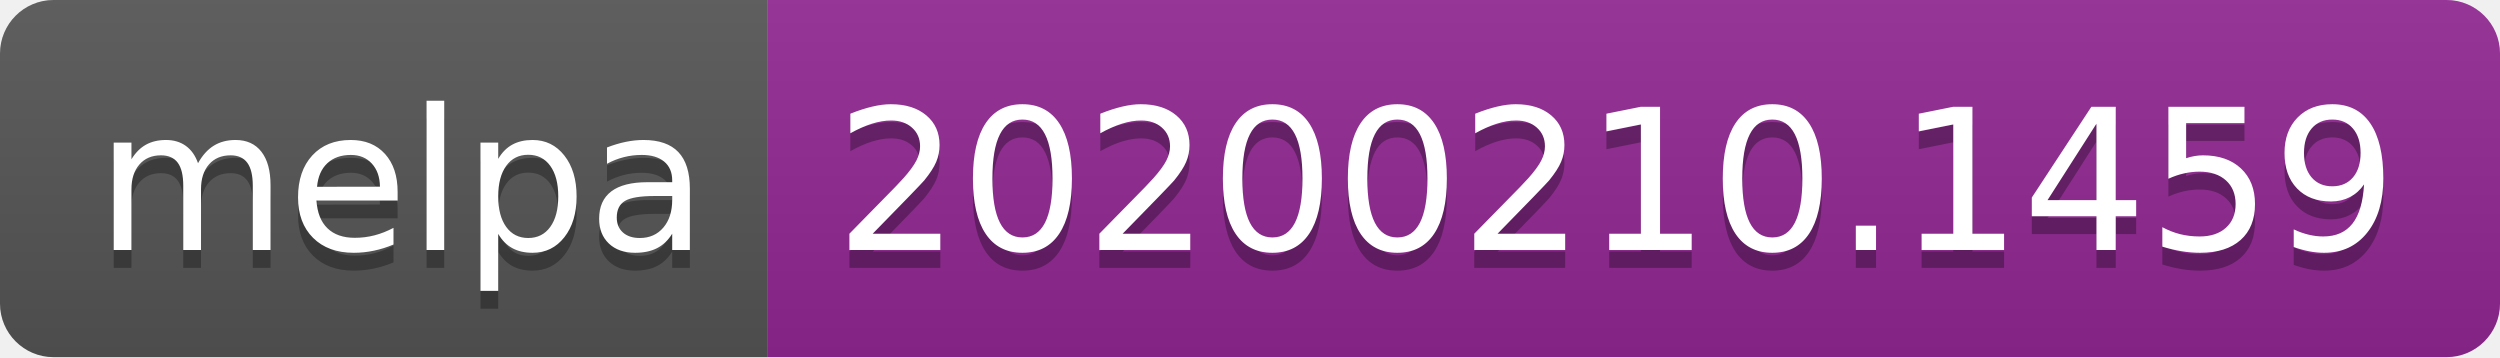
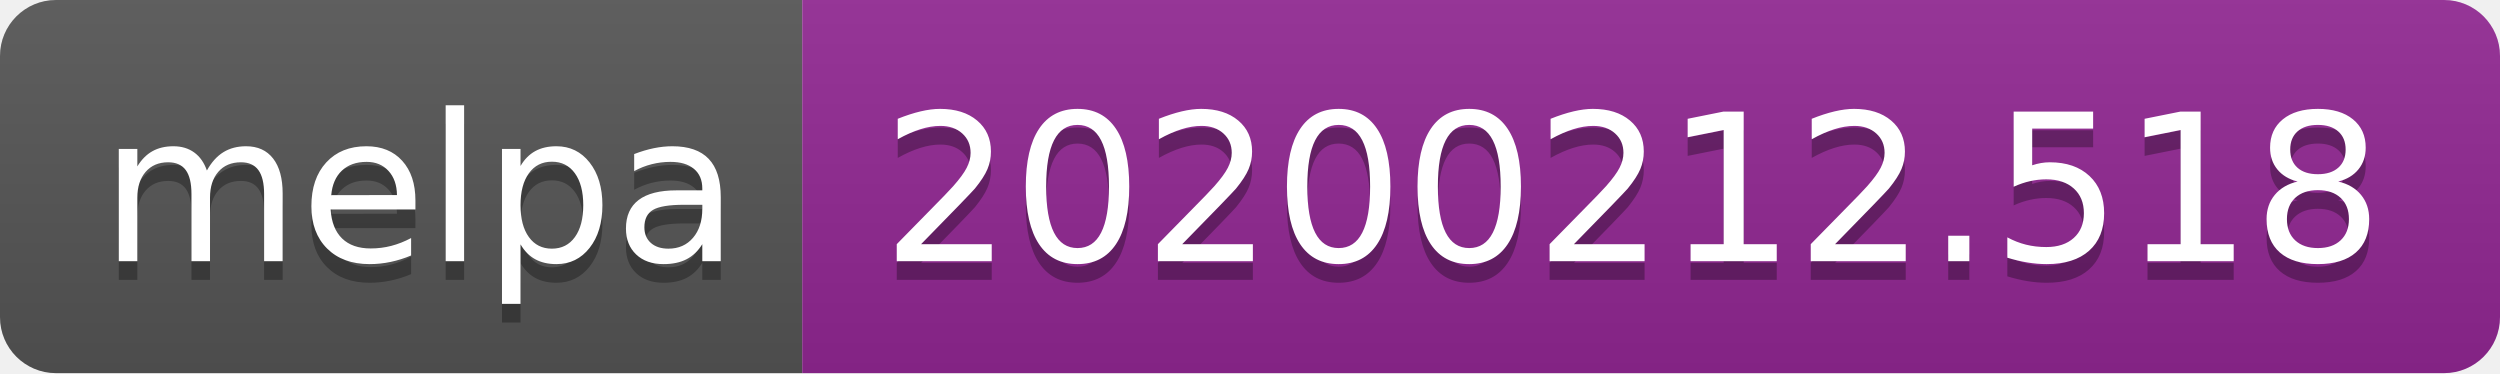
- <svg xmlns="http://www.w3.org/2000/svg" width="140" height="20">
+ <svg xmlns="http://www.w3.org/2000/svg" width="134" height="20">
  <linearGradient id="b" x2="0" y2="100%">
    <stop offset="0" stop-color="#bbb" stop-opacity=".1" />
    <stop offset="1" stop-opacity=".1" />
  </linearGradient>
  <clipPath id="a">
-     <rect width="140" height="20" rx="3" fill="#fff" />
+     <rect width="134" height="20" rx="3" fill="#fff" />
  </clipPath>
  <g clip-path="url(#a)">
    <path fill="#555" d="M0 0h43v20H0z" />
-     <path fill="#922793" d="M43 0h97v20H43z" />
-     <path fill="url(#b)" d="M0 0h140v20H0z" />
+     <path fill="#922793" d="M43 0h91v20H43z" />
+     <path fill="url(#b)" d="M0 0h134v20H0z" />
  </g>
  <g fill="#fff" text-anchor="middle" font-family="DejaVu Sans,Verdana,Geneva,sans-serif" font-size="110">
    <text x="225" y="150" fill="#010101" fill-opacity=".3" transform="scale(.1)" textLength="330">melpa</text>
    <text x="225" y="140" transform="scale(.1)" textLength="330">melpa</text>
-     <text x="905" y="150" fill="#010101" fill-opacity=".3" transform="scale(.1)" textLength="870">20200210.1459</text>
-     <text x="905" y="140" transform="scale(.1)" textLength="870">20200210.1459</text>
+     <text x="875" y="150" fill="#010101" fill-opacity=".3" transform="scale(.1)" textLength="810">20200212.518</text>
+     <text x="875" y="140" transform="scale(.1)" textLength="810">20200212.518</text>
  </g>
</svg>
